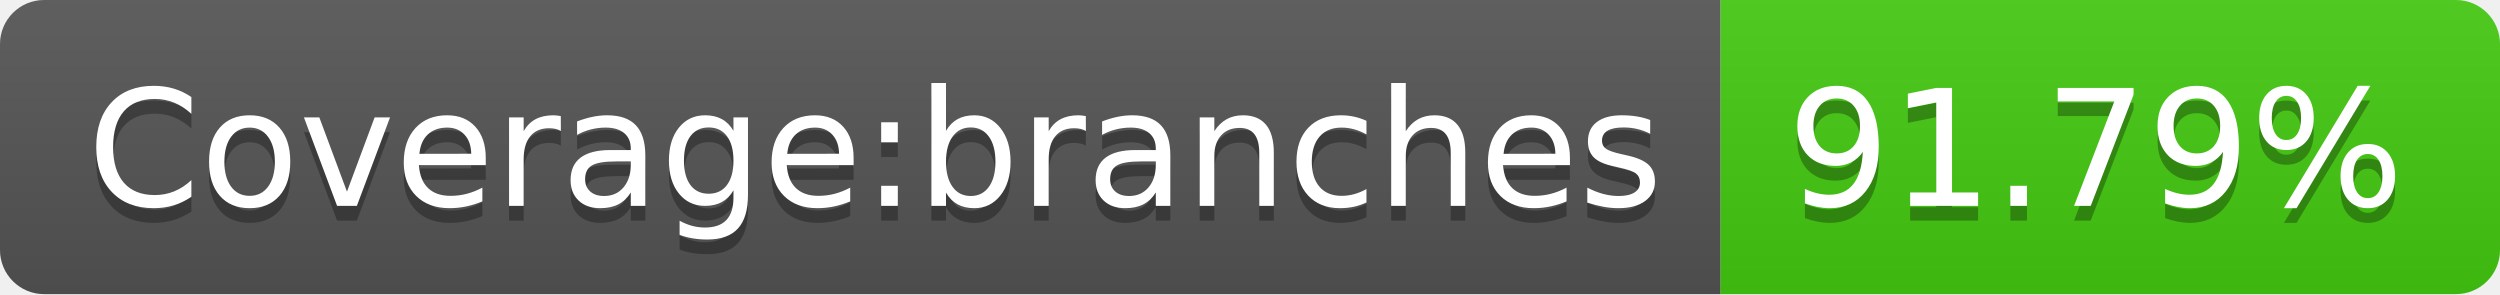
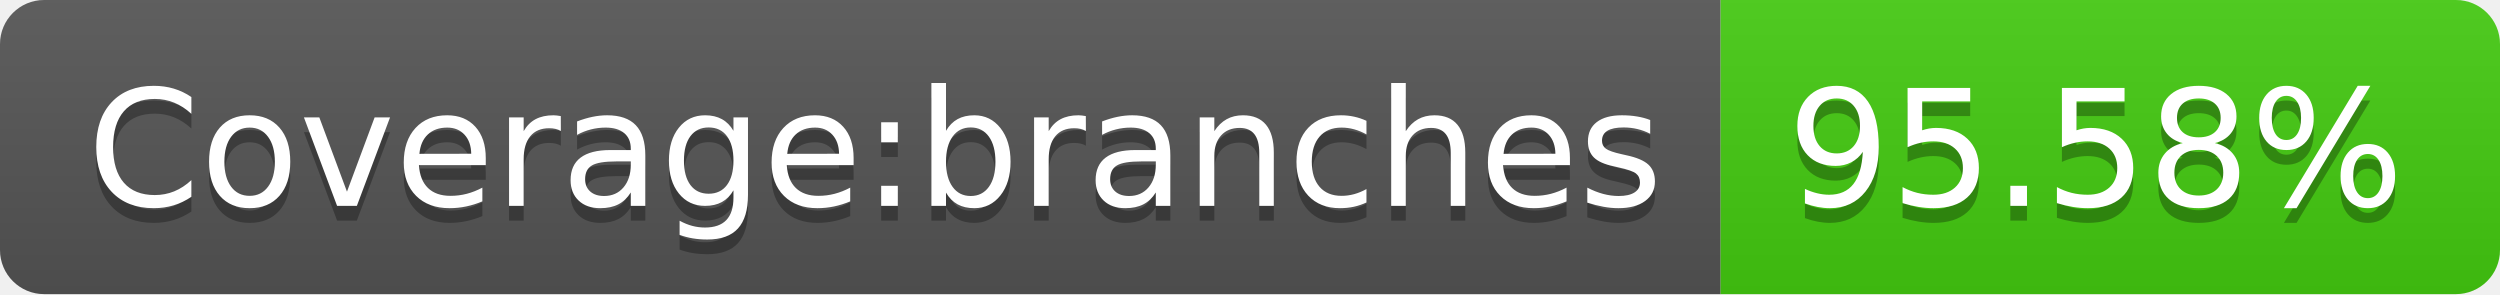
- <svg xmlns="http://www.w3.org/2000/svg" width="170" height="20" role="img" aria-label="Coverage:branches: 91.79%">
+ <svg xmlns="http://www.w3.org/2000/svg" width="170" height="20" role="img" aria-label="Coverage:branches: 95.58%">
  <linearGradient id="s" x2="0" y2="100%">
    <stop offset="0" stop-color="#bbb" stop-opacity=".1" />
    <stop offset="1" stop-opacity=".1" />
  </linearGradient>
  <clipPath id="r">
    <rect width="170" height="20" rx="3" fill="#fff" />
  </clipPath>
  <g clip-path="url(#r)">
    <rect width="117" height="20" fill="#555" />
    <rect x="117" width="53" height="20" fill="#4c1" />
    <rect width="170" height="20" fill="url(#s)" />
  </g>
  <g fill="#fff" text-anchor="middle" font-family="Verdana,Geneva,DejaVu Sans,sans-serif" text-rendering="geometricPrecision" font-size="110">
    <text aria-hidden="true" x="595" y="150" fill="#010101" fill-opacity=".3" transform="scale(.1)" textLength="1070">Coverage:branches</text>
    <text x="595" y="140" transform="scale(.1)" fill="#fff" textLength="1070">Coverage:branches</text>
-     <text aria-hidden="true" x="1425" y="150" fill="#010101" fill-opacity=".3" transform="scale(.1)" textLength="430">91.79%</text>
-     <text x="1425" y="140" transform="scale(.1)" fill="#fff" textLength="430">91.79%</text>
+     <text aria-hidden="true" x="1425" y="150" fill="#010101" fill-opacity=".3" transform="scale(.1)" textLength="430">95.58%</text>
+     <text x="1425" y="140" transform="scale(.1)" fill="#fff" textLength="430">95.58%</text>
  </g>
</svg>
